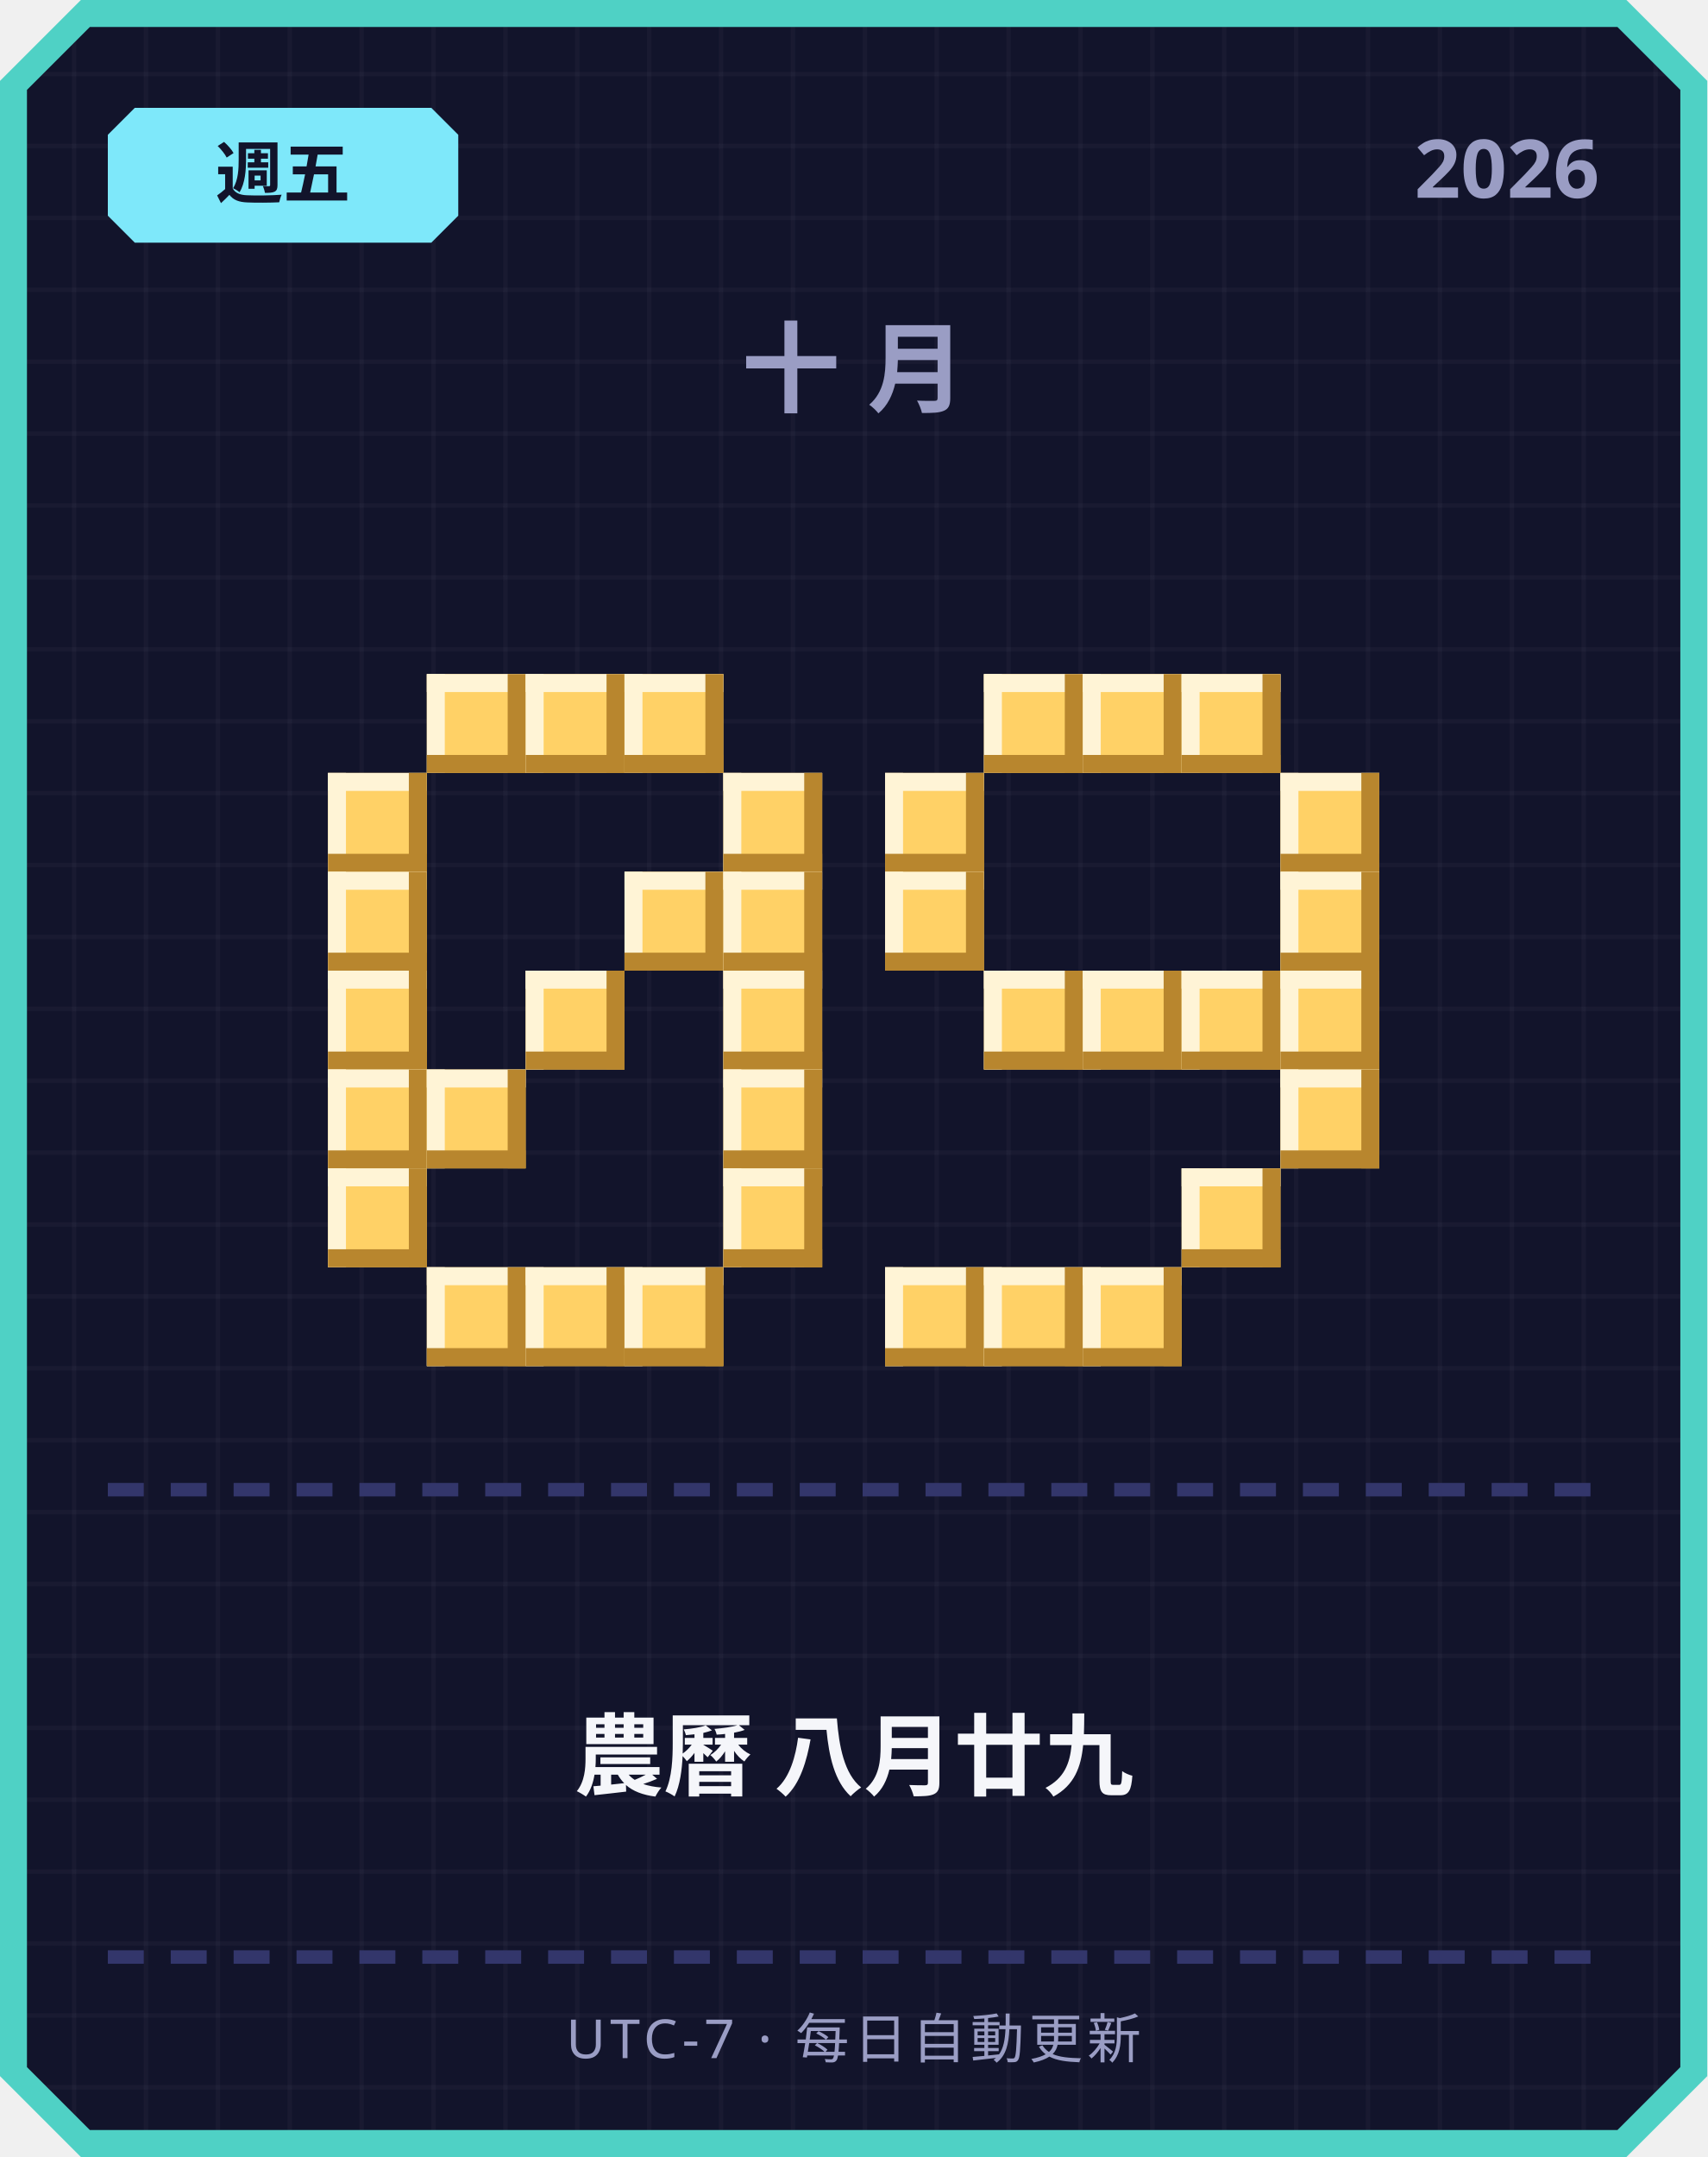
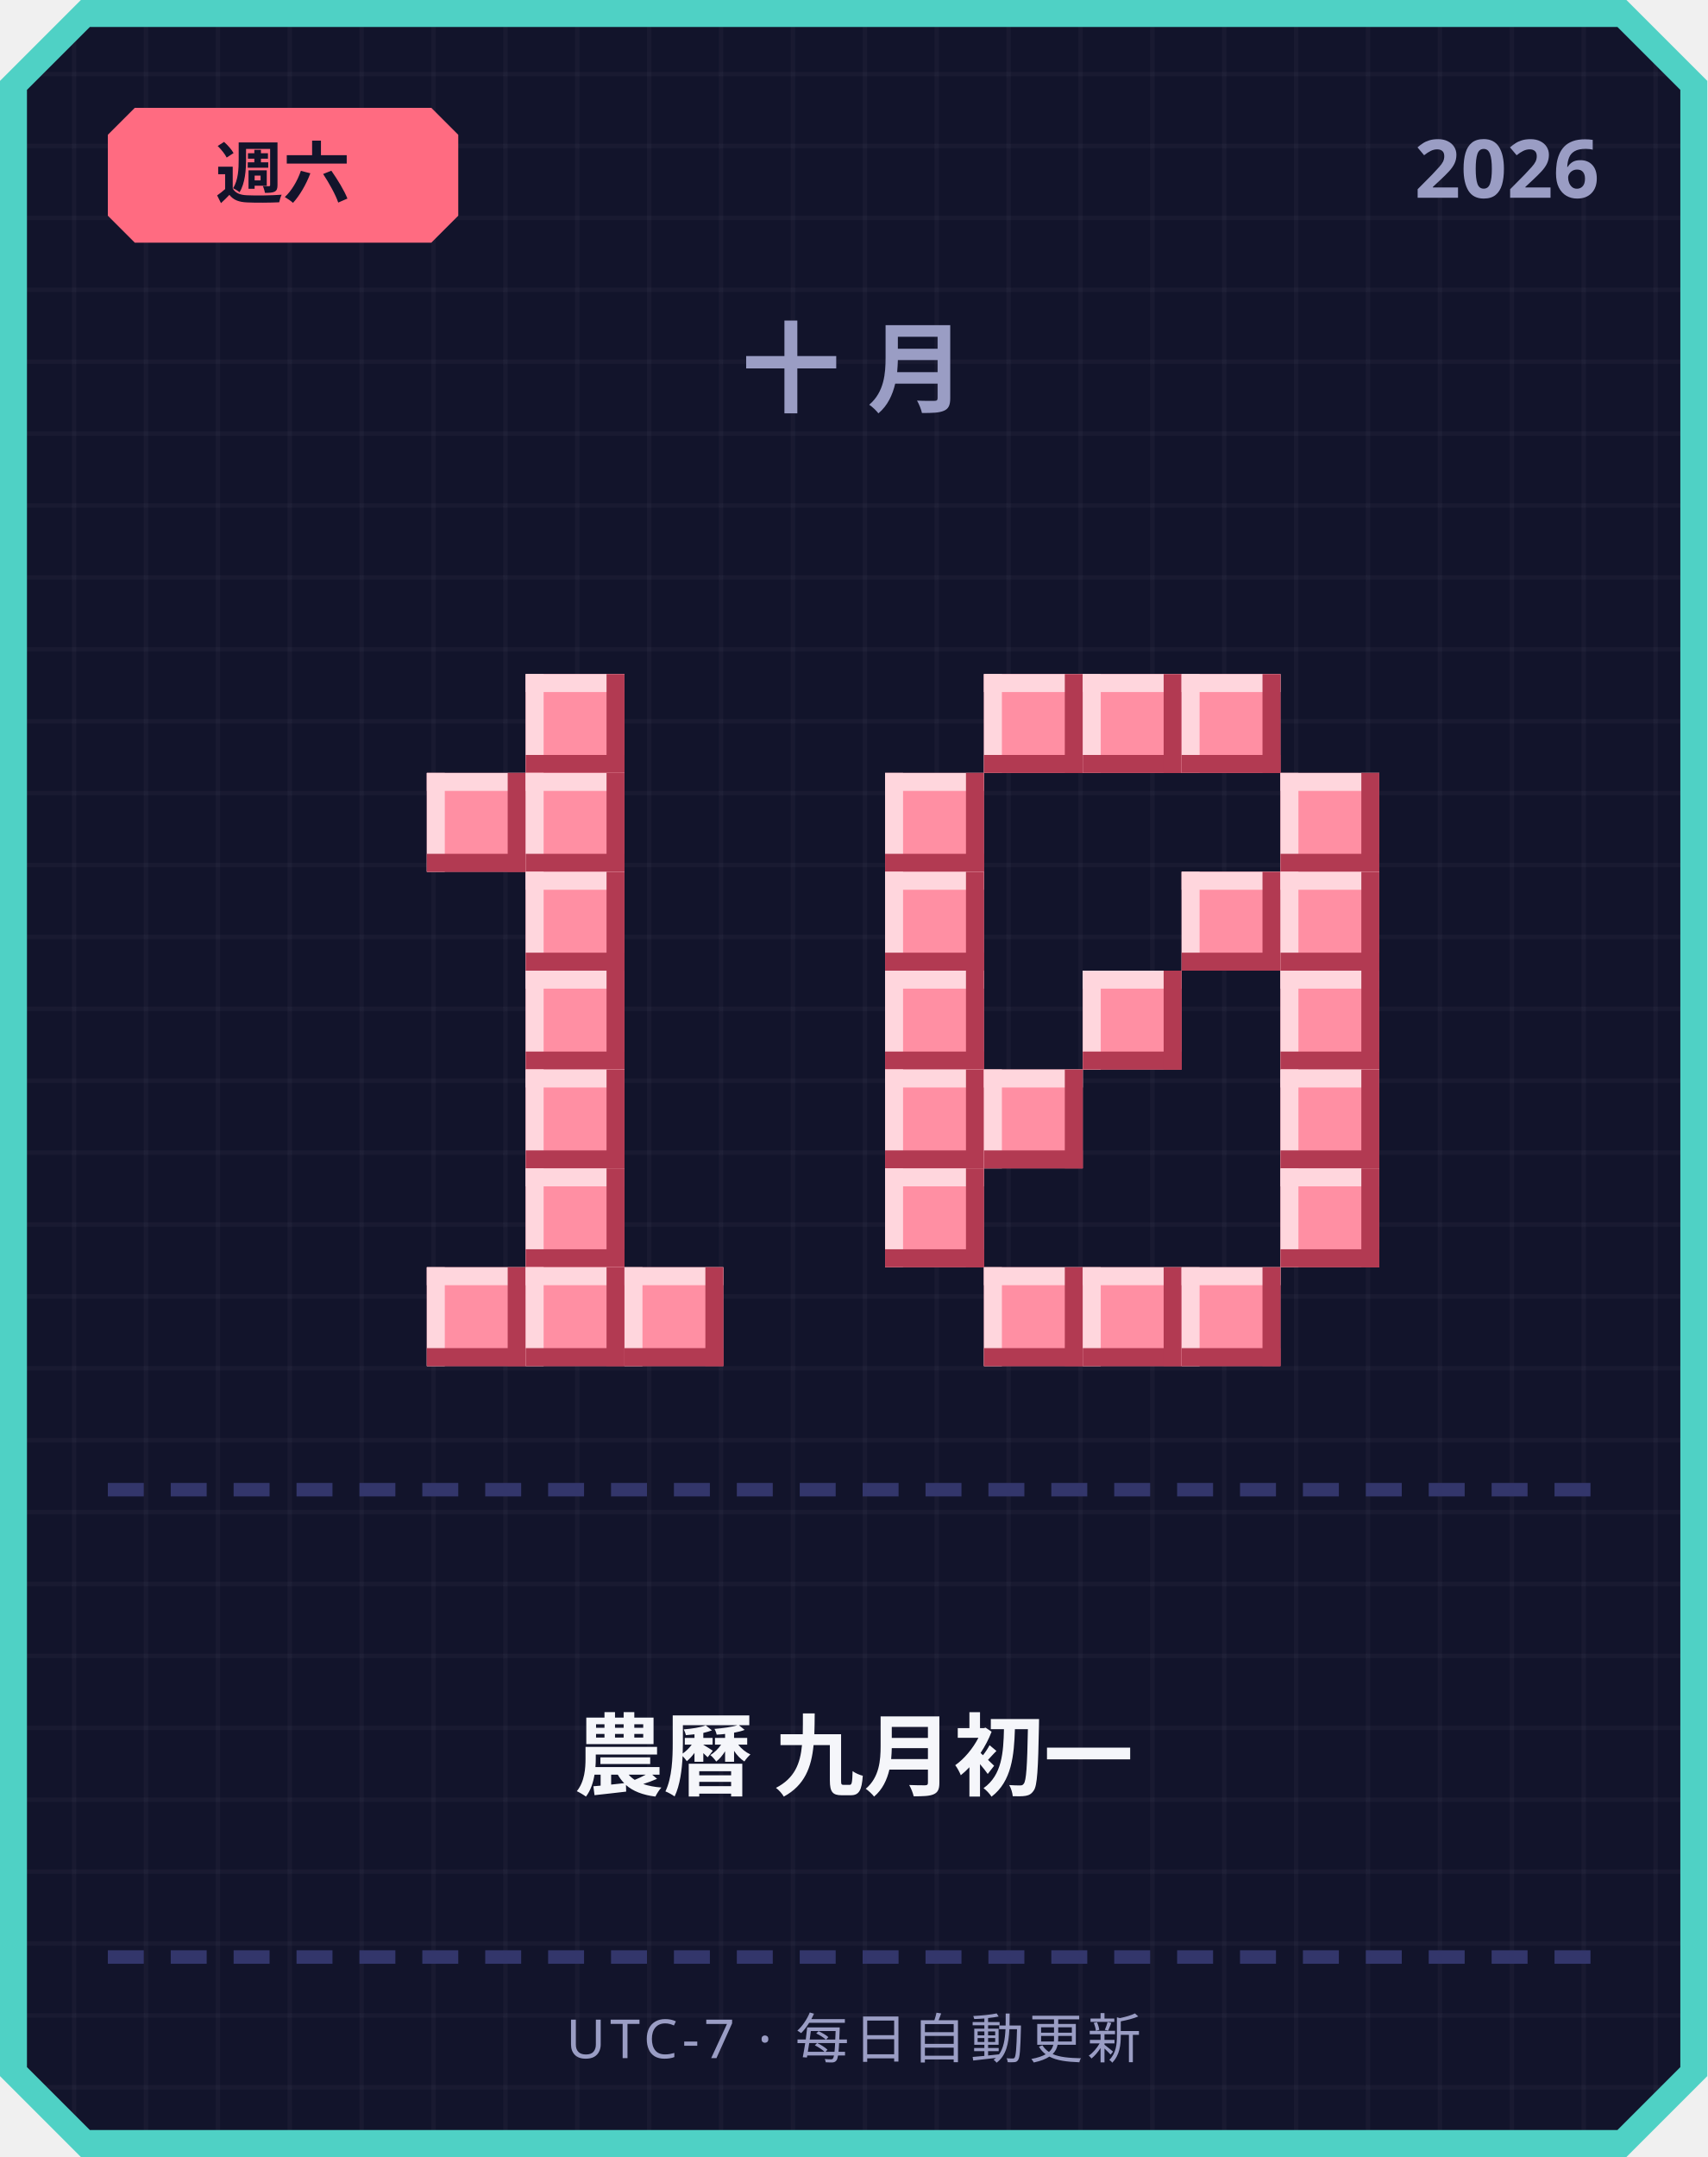
<svg xmlns="http://www.w3.org/2000/svg" width="380" height="480" viewBox="0 0 380 480">
  <defs>
    <pattern id="grid" width="16" height="16" patternUnits="userSpaceOnUse">
      <rect width="16" height="16" fill="#12142b" />
      <rect width="1" height="16" fill="#ffffff" opacity="0.03" />
      <rect width="16" height="1" fill="#ffffff" opacity="0.03" />
    </pattern>
  </defs>
  <path d="M 18,0 L 362,0 L 380,18 L 380,462 L 362,480 L 18,480 L 0,462 L 0,18 Z" fill="#4fd1c5" />
  <path d="M 20,6 L 360,6 L 374,20 L 374,460 L 360,474 L 20,474 L 6,460 L 6,20 Z" fill="url(#grid)" />
-   <path d="M 30,24 L 96,24 L 102,30 L 102,48 L 96,54 L 30,54 L 24,48 L 24,30 Z" fill="#7ee8fa" />
-   <text x="63" y="44" text-anchor="middle" font-family="'Segoe UI', sans-serif" font-size="15" font-weight="700" fill="#12142b">週五</text>
+   <path d="M 30,24 L 96,24 L 102,30 L 102,48 L 96,54 L 30,54 L 24,48 L 24,30 Z" fill="#ff6b81" />
+   <text x="63" y="44" text-anchor="middle" font-family="'Segoe UI', sans-serif" font-size="15" font-weight="700" fill="#12142b">週六</text>
  <text x="356" y="44" text-anchor="end" font-family="'Segoe UI', sans-serif" font-size="18" font-weight="700" fill="#9a9dc4">2026</text>
  <text x="190" y="90" text-anchor="middle" font-family="'Segoe UI', sans-serif" font-size="22" font-weight="700" letter-spacing="6" fill="#9a9dc4">十月</text>
-   <rect x="95" y="150" width="22" height="22" fill="#ffd166" />
-   <rect x="95" y="150" width="22" height="4" fill="#fff4d6" />
-   <rect x="95" y="150" width="4" height="22" fill="#fff4d6" />
-   <rect x="95" y="168" width="22" height="4" fill="#b8862e" />
-   <rect x="113" y="150" width="4" height="22" fill="#b8862e" />
-   <rect x="117" y="150" width="22" height="22" fill="#ffd166" />
-   <rect x="117" y="150" width="22" height="4" fill="#fff4d6" />
-   <rect x="117" y="150" width="4" height="22" fill="#fff4d6" />
-   <rect x="117" y="168" width="22" height="4" fill="#b8862e" />
-   <rect x="135" y="150" width="4" height="22" fill="#b8862e" />
-   <rect x="139" y="150" width="22" height="22" fill="#ffd166" />
-   <rect x="139" y="150" width="22" height="4" fill="#fff4d6" />
-   <rect x="139" y="150" width="4" height="22" fill="#fff4d6" />
-   <rect x="139" y="168" width="22" height="4" fill="#b8862e" />
-   <rect x="157" y="150" width="4" height="22" fill="#b8862e" />
-   <rect x="73" y="172" width="22" height="22" fill="#ffd166" />
-   <rect x="73" y="172" width="22" height="4" fill="#fff4d6" />
-   <rect x="73" y="172" width="4" height="22" fill="#fff4d6" />
-   <rect x="73" y="190" width="22" height="4" fill="#b8862e" />
-   <rect x="91" y="172" width="4" height="22" fill="#b8862e" />
-   <rect x="161" y="172" width="22" height="22" fill="#ffd166" />
-   <rect x="161" y="172" width="22" height="4" fill="#fff4d6" />
-   <rect x="161" y="172" width="4" height="22" fill="#fff4d6" />
-   <rect x="161" y="190" width="22" height="4" fill="#b8862e" />
-   <rect x="179" y="172" width="4" height="22" fill="#b8862e" />
-   <rect x="73" y="194" width="22" height="22" fill="#ffd166" />
-   <rect x="73" y="194" width="22" height="4" fill="#fff4d6" />
-   <rect x="73" y="194" width="4" height="22" fill="#fff4d6" />
-   <rect x="73" y="212" width="22" height="4" fill="#b8862e" />
-   <rect x="91" y="194" width="4" height="22" fill="#b8862e" />
-   <rect x="139" y="194" width="22" height="22" fill="#ffd166" />
-   <rect x="139" y="194" width="22" height="4" fill="#fff4d6" />
-   <rect x="139" y="194" width="4" height="22" fill="#fff4d6" />
-   <rect x="139" y="212" width="22" height="4" fill="#b8862e" />
-   <rect x="157" y="194" width="4" height="22" fill="#b8862e" />
-   <rect x="161" y="194" width="22" height="22" fill="#ffd166" />
-   <rect x="161" y="194" width="22" height="4" fill="#fff4d6" />
-   <rect x="161" y="194" width="4" height="22" fill="#fff4d6" />
-   <rect x="161" y="212" width="22" height="4" fill="#b8862e" />
-   <rect x="179" y="194" width="4" height="22" fill="#b8862e" />
-   <rect x="73" y="216" width="22" height="22" fill="#ffd166" />
-   <rect x="73" y="216" width="22" height="4" fill="#fff4d6" />
-   <rect x="73" y="216" width="4" height="22" fill="#fff4d6" />
-   <rect x="73" y="234" width="22" height="4" fill="#b8862e" />
-   <rect x="91" y="216" width="4" height="22" fill="#b8862e" />
-   <rect x="117" y="216" width="22" height="22" fill="#ffd166" />
-   <rect x="117" y="216" width="22" height="4" fill="#fff4d6" />
-   <rect x="117" y="216" width="4" height="22" fill="#fff4d6" />
-   <rect x="117" y="234" width="22" height="4" fill="#b8862e" />
-   <rect x="135" y="216" width="4" height="22" fill="#b8862e" />
-   <rect x="161" y="216" width="22" height="22" fill="#ffd166" />
-   <rect x="161" y="216" width="22" height="4" fill="#fff4d6" />
-   <rect x="161" y="216" width="4" height="22" fill="#fff4d6" />
-   <rect x="161" y="234" width="22" height="4" fill="#b8862e" />
-   <rect x="179" y="216" width="4" height="22" fill="#b8862e" />
-   <rect x="73" y="238" width="22" height="22" fill="#ffd166" />
-   <rect x="73" y="238" width="22" height="4" fill="#fff4d6" />
-   <rect x="73" y="238" width="4" height="22" fill="#fff4d6" />
-   <rect x="73" y="256" width="22" height="4" fill="#b8862e" />
-   <rect x="91" y="238" width="4" height="22" fill="#b8862e" />
-   <rect x="95" y="238" width="22" height="22" fill="#ffd166" />
-   <rect x="95" y="238" width="22" height="4" fill="#fff4d6" />
-   <rect x="95" y="238" width="4" height="22" fill="#fff4d6" />
-   <rect x="95" y="256" width="22" height="4" fill="#b8862e" />
-   <rect x="113" y="238" width="4" height="22" fill="#b8862e" />
-   <rect x="161" y="238" width="22" height="22" fill="#ffd166" />
-   <rect x="161" y="238" width="22" height="4" fill="#fff4d6" />
-   <rect x="161" y="238" width="4" height="22" fill="#fff4d6" />
-   <rect x="161" y="256" width="22" height="4" fill="#b8862e" />
-   <rect x="179" y="238" width="4" height="22" fill="#b8862e" />
-   <rect x="73" y="260" width="22" height="22" fill="#ffd166" />
-   <rect x="73" y="260" width="22" height="4" fill="#fff4d6" />
-   <rect x="73" y="260" width="4" height="22" fill="#fff4d6" />
-   <rect x="73" y="278" width="22" height="4" fill="#b8862e" />
-   <rect x="91" y="260" width="4" height="22" fill="#b8862e" />
-   <rect x="161" y="260" width="22" height="22" fill="#ffd166" />
-   <rect x="161" y="260" width="22" height="4" fill="#fff4d6" />
-   <rect x="161" y="260" width="4" height="22" fill="#fff4d6" />
-   <rect x="161" y="278" width="22" height="4" fill="#b8862e" />
-   <rect x="179" y="260" width="4" height="22" fill="#b8862e" />
-   <rect x="95" y="282" width="22" height="22" fill="#ffd166" />
-   <rect x="95" y="282" width="22" height="4" fill="#fff4d6" />
-   <rect x="95" y="282" width="4" height="22" fill="#fff4d6" />
-   <rect x="95" y="300" width="22" height="4" fill="#b8862e" />
-   <rect x="113" y="282" width="4" height="22" fill="#b8862e" />
-   <rect x="117" y="282" width="22" height="22" fill="#ffd166" />
-   <rect x="117" y="282" width="22" height="4" fill="#fff4d6" />
-   <rect x="117" y="282" width="4" height="22" fill="#fff4d6" />
-   <rect x="117" y="300" width="22" height="4" fill="#b8862e" />
-   <rect x="135" y="282" width="4" height="22" fill="#b8862e" />
-   <rect x="139" y="282" width="22" height="22" fill="#ffd166" />
-   <rect x="139" y="282" width="22" height="4" fill="#fff4d6" />
-   <rect x="139" y="282" width="4" height="22" fill="#fff4d6" />
-   <rect x="139" y="300" width="22" height="4" fill="#b8862e" />
-   <rect x="157" y="282" width="4" height="22" fill="#b8862e" />
-   <rect x="219" y="150" width="22" height="22" fill="#ffd166" />
-   <rect x="219" y="150" width="22" height="4" fill="#fff4d6" />
-   <rect x="219" y="150" width="4" height="22" fill="#fff4d6" />
-   <rect x="219" y="168" width="22" height="4" fill="#b8862e" />
-   <rect x="237" y="150" width="4" height="22" fill="#b8862e" />
-   <rect x="241" y="150" width="22" height="22" fill="#ffd166" />
-   <rect x="241" y="150" width="22" height="4" fill="#fff4d6" />
-   <rect x="241" y="150" width="4" height="22" fill="#fff4d6" />
-   <rect x="241" y="168" width="22" height="4" fill="#b8862e" />
-   <rect x="259" y="150" width="4" height="22" fill="#b8862e" />
-   <rect x="263" y="150" width="22" height="22" fill="#ffd166" />
-   <rect x="263" y="150" width="22" height="4" fill="#fff4d6" />
-   <rect x="263" y="150" width="4" height="22" fill="#fff4d6" />
-   <rect x="263" y="168" width="22" height="4" fill="#b8862e" />
-   <rect x="281" y="150" width="4" height="22" fill="#b8862e" />
-   <rect x="197" y="172" width="22" height="22" fill="#ffd166" />
-   <rect x="197" y="172" width="22" height="4" fill="#fff4d6" />
-   <rect x="197" y="172" width="4" height="22" fill="#fff4d6" />
-   <rect x="197" y="190" width="22" height="4" fill="#b8862e" />
-   <rect x="215" y="172" width="4" height="22" fill="#b8862e" />
-   <rect x="285" y="172" width="22" height="22" fill="#ffd166" />
-   <rect x="285" y="172" width="22" height="4" fill="#fff4d6" />
-   <rect x="285" y="172" width="4" height="22" fill="#fff4d6" />
-   <rect x="285" y="190" width="22" height="4" fill="#b8862e" />
-   <rect x="303" y="172" width="4" height="22" fill="#b8862e" />
-   <rect x="197" y="194" width="22" height="22" fill="#ffd166" />
-   <rect x="197" y="194" width="22" height="4" fill="#fff4d6" />
-   <rect x="197" y="194" width="4" height="22" fill="#fff4d6" />
-   <rect x="197" y="212" width="22" height="4" fill="#b8862e" />
-   <rect x="215" y="194" width="4" height="22" fill="#b8862e" />
-   <rect x="285" y="194" width="22" height="22" fill="#ffd166" />
-   <rect x="285" y="194" width="22" height="4" fill="#fff4d6" />
-   <rect x="285" y="194" width="4" height="22" fill="#fff4d6" />
-   <rect x="285" y="212" width="22" height="4" fill="#b8862e" />
-   <rect x="303" y="194" width="4" height="22" fill="#b8862e" />
-   <rect x="219" y="216" width="22" height="22" fill="#ffd166" />
-   <rect x="219" y="216" width="22" height="4" fill="#fff4d6" />
-   <rect x="219" y="216" width="4" height="22" fill="#fff4d6" />
-   <rect x="219" y="234" width="22" height="4" fill="#b8862e" />
-   <rect x="237" y="216" width="4" height="22" fill="#b8862e" />
-   <rect x="241" y="216" width="22" height="22" fill="#ffd166" />
-   <rect x="241" y="216" width="22" height="4" fill="#fff4d6" />
-   <rect x="241" y="216" width="4" height="22" fill="#fff4d6" />
-   <rect x="241" y="234" width="22" height="4" fill="#b8862e" />
-   <rect x="259" y="216" width="4" height="22" fill="#b8862e" />
-   <rect x="263" y="216" width="22" height="22" fill="#ffd166" />
-   <rect x="263" y="216" width="22" height="4" fill="#fff4d6" />
-   <rect x="263" y="216" width="4" height="22" fill="#fff4d6" />
-   <rect x="263" y="234" width="22" height="4" fill="#b8862e" />
-   <rect x="281" y="216" width="4" height="22" fill="#b8862e" />
-   <rect x="285" y="216" width="22" height="22" fill="#ffd166" />
-   <rect x="285" y="216" width="22" height="4" fill="#fff4d6" />
-   <rect x="285" y="216" width="4" height="22" fill="#fff4d6" />
-   <rect x="285" y="234" width="22" height="4" fill="#b8862e" />
-   <rect x="303" y="216" width="4" height="22" fill="#b8862e" />
-   <rect x="285" y="238" width="22" height="22" fill="#ffd166" />
-   <rect x="285" y="238" width="22" height="4" fill="#fff4d6" />
-   <rect x="285" y="238" width="4" height="22" fill="#fff4d6" />
-   <rect x="285" y="256" width="22" height="4" fill="#b8862e" />
-   <rect x="303" y="238" width="4" height="22" fill="#b8862e" />
-   <rect x="263" y="260" width="22" height="22" fill="#ffd166" />
-   <rect x="263" y="260" width="22" height="4" fill="#fff4d6" />
-   <rect x="263" y="260" width="4" height="22" fill="#fff4d6" />
-   <rect x="263" y="278" width="22" height="4" fill="#b8862e" />
-   <rect x="281" y="260" width="4" height="22" fill="#b8862e" />
-   <rect x="197" y="282" width="22" height="22" fill="#ffd166" />
-   <rect x="197" y="282" width="22" height="4" fill="#fff4d6" />
-   <rect x="197" y="282" width="4" height="22" fill="#fff4d6" />
-   <rect x="197" y="300" width="22" height="4" fill="#b8862e" />
-   <rect x="215" y="282" width="4" height="22" fill="#b8862e" />
-   <rect x="219" y="282" width="22" height="22" fill="#ffd166" />
-   <rect x="219" y="282" width="22" height="4" fill="#fff4d6" />
-   <rect x="219" y="282" width="4" height="22" fill="#fff4d6" />
-   <rect x="219" y="300" width="22" height="4" fill="#b8862e" />
-   <rect x="237" y="282" width="4" height="22" fill="#b8862e" />
-   <rect x="241" y="282" width="22" height="22" fill="#ffd166" />
-   <rect x="241" y="282" width="22" height="4" fill="#fff4d6" />
-   <rect x="241" y="282" width="4" height="22" fill="#fff4d6" />
-   <rect x="241" y="300" width="22" height="4" fill="#b8862e" />
-   <rect x="259" y="282" width="4" height="22" fill="#b8862e" />
+   <rect x="117" y="150" width="22" height="22" fill="#ff8fa3" />
+   <rect x="117" y="150" width="22" height="4" fill="#ffd6dd" />
+   <rect x="117" y="150" width="4" height="22" fill="#ffd6dd" />
+   <rect x="117" y="168" width="22" height="4" fill="#b23a52" />
+   <rect x="135" y="150" width="4" height="22" fill="#b23a52" />
+   <rect x="95" y="172" width="22" height="22" fill="#ff8fa3" />
+   <rect x="95" y="172" width="22" height="4" fill="#ffd6dd" />
+   <rect x="95" y="172" width="4" height="22" fill="#ffd6dd" />
+   <rect x="95" y="190" width="22" height="4" fill="#b23a52" />
+   <rect x="113" y="172" width="4" height="22" fill="#b23a52" />
+   <rect x="117" y="172" width="22" height="22" fill="#ff8fa3" />
+   <rect x="117" y="172" width="22" height="4" fill="#ffd6dd" />
+   <rect x="117" y="172" width="4" height="22" fill="#ffd6dd" />
+   <rect x="117" y="190" width="22" height="4" fill="#b23a52" />
+   <rect x="135" y="172" width="4" height="22" fill="#b23a52" />
+   <rect x="117" y="194" width="22" height="22" fill="#ff8fa3" />
+   <rect x="117" y="194" width="22" height="4" fill="#ffd6dd" />
+   <rect x="117" y="194" width="4" height="22" fill="#ffd6dd" />
+   <rect x="117" y="212" width="22" height="4" fill="#b23a52" />
+   <rect x="135" y="194" width="4" height="22" fill="#b23a52" />
+   <rect x="117" y="216" width="22" height="22" fill="#ff8fa3" />
+   <rect x="117" y="216" width="22" height="4" fill="#ffd6dd" />
+   <rect x="117" y="216" width="4" height="22" fill="#ffd6dd" />
+   <rect x="117" y="234" width="22" height="4" fill="#b23a52" />
+   <rect x="135" y="216" width="4" height="22" fill="#b23a52" />
+   <rect x="117" y="238" width="22" height="22" fill="#ff8fa3" />
+   <rect x="117" y="238" width="22" height="4" fill="#ffd6dd" />
+   <rect x="117" y="238" width="4" height="22" fill="#ffd6dd" />
+   <rect x="117" y="256" width="22" height="4" fill="#b23a52" />
+   <rect x="135" y="238" width="4" height="22" fill="#b23a52" />
+   <rect x="117" y="260" width="22" height="22" fill="#ff8fa3" />
+   <rect x="117" y="260" width="22" height="4" fill="#ffd6dd" />
+   <rect x="117" y="260" width="4" height="22" fill="#ffd6dd" />
+   <rect x="117" y="278" width="22" height="4" fill="#b23a52" />
+   <rect x="135" y="260" width="4" height="22" fill="#b23a52" />
+   <rect x="95" y="282" width="22" height="22" fill="#ff8fa3" />
+   <rect x="95" y="282" width="22" height="4" fill="#ffd6dd" />
+   <rect x="95" y="282" width="4" height="22" fill="#ffd6dd" />
+   <rect x="95" y="300" width="22" height="4" fill="#b23a52" />
+   <rect x="113" y="282" width="4" height="22" fill="#b23a52" />
+   <rect x="117" y="282" width="22" height="22" fill="#ff8fa3" />
+   <rect x="117" y="282" width="22" height="4" fill="#ffd6dd" />
+   <rect x="117" y="282" width="4" height="22" fill="#ffd6dd" />
+   <rect x="117" y="300" width="22" height="4" fill="#b23a52" />
+   <rect x="135" y="282" width="4" height="22" fill="#b23a52" />
+   <rect x="139" y="282" width="22" height="22" fill="#ff8fa3" />
+   <rect x="139" y="282" width="22" height="4" fill="#ffd6dd" />
+   <rect x="139" y="282" width="4" height="22" fill="#ffd6dd" />
+   <rect x="139" y="300" width="22" height="4" fill="#b23a52" />
+   <rect x="157" y="282" width="4" height="22" fill="#b23a52" />
+   <rect x="219" y="150" width="22" height="22" fill="#ff8fa3" />
+   <rect x="219" y="150" width="22" height="4" fill="#ffd6dd" />
+   <rect x="219" y="150" width="4" height="22" fill="#ffd6dd" />
+   <rect x="219" y="168" width="22" height="4" fill="#b23a52" />
+   <rect x="237" y="150" width="4" height="22" fill="#b23a52" />
+   <rect x="241" y="150" width="22" height="22" fill="#ff8fa3" />
+   <rect x="241" y="150" width="22" height="4" fill="#ffd6dd" />
+   <rect x="241" y="150" width="4" height="22" fill="#ffd6dd" />
+   <rect x="241" y="168" width="22" height="4" fill="#b23a52" />
+   <rect x="259" y="150" width="4" height="22" fill="#b23a52" />
+   <rect x="263" y="150" width="22" height="22" fill="#ff8fa3" />
+   <rect x="263" y="150" width="22" height="4" fill="#ffd6dd" />
+   <rect x="263" y="150" width="4" height="22" fill="#ffd6dd" />
+   <rect x="263" y="168" width="22" height="4" fill="#b23a52" />
+   <rect x="281" y="150" width="4" height="22" fill="#b23a52" />
+   <rect x="197" y="172" width="22" height="22" fill="#ff8fa3" />
+   <rect x="197" y="172" width="22" height="4" fill="#ffd6dd" />
+   <rect x="197" y="172" width="4" height="22" fill="#ffd6dd" />
+   <rect x="197" y="190" width="22" height="4" fill="#b23a52" />
+   <rect x="215" y="172" width="4" height="22" fill="#b23a52" />
+   <rect x="285" y="172" width="22" height="22" fill="#ff8fa3" />
+   <rect x="285" y="172" width="22" height="4" fill="#ffd6dd" />
+   <rect x="285" y="172" width="4" height="22" fill="#ffd6dd" />
+   <rect x="285" y="190" width="22" height="4" fill="#b23a52" />
+   <rect x="303" y="172" width="4" height="22" fill="#b23a52" />
+   <rect x="197" y="194" width="22" height="22" fill="#ff8fa3" />
+   <rect x="197" y="194" width="22" height="4" fill="#ffd6dd" />
+   <rect x="197" y="194" width="4" height="22" fill="#ffd6dd" />
+   <rect x="197" y="212" width="22" height="4" fill="#b23a52" />
+   <rect x="215" y="194" width="4" height="22" fill="#b23a52" />
+   <rect x="263" y="194" width="22" height="22" fill="#ff8fa3" />
+   <rect x="263" y="194" width="22" height="4" fill="#ffd6dd" />
+   <rect x="263" y="194" width="4" height="22" fill="#ffd6dd" />
+   <rect x="263" y="212" width="22" height="4" fill="#b23a52" />
+   <rect x="281" y="194" width="4" height="22" fill="#b23a52" />
+   <rect x="285" y="194" width="22" height="22" fill="#ff8fa3" />
+   <rect x="285" y="194" width="22" height="4" fill="#ffd6dd" />
+   <rect x="285" y="194" width="4" height="22" fill="#ffd6dd" />
+   <rect x="285" y="212" width="22" height="4" fill="#b23a52" />
+   <rect x="303" y="194" width="4" height="22" fill="#b23a52" />
+   <rect x="197" y="216" width="22" height="22" fill="#ff8fa3" />
+   <rect x="197" y="216" width="22" height="4" fill="#ffd6dd" />
+   <rect x="197" y="216" width="4" height="22" fill="#ffd6dd" />
+   <rect x="197" y="234" width="22" height="4" fill="#b23a52" />
+   <rect x="215" y="216" width="4" height="22" fill="#b23a52" />
+   <rect x="241" y="216" width="22" height="22" fill="#ff8fa3" />
+   <rect x="241" y="216" width="22" height="4" fill="#ffd6dd" />
+   <rect x="241" y="216" width="4" height="22" fill="#ffd6dd" />
+   <rect x="241" y="234" width="22" height="4" fill="#b23a52" />
+   <rect x="259" y="216" width="4" height="22" fill="#b23a52" />
+   <rect x="285" y="216" width="22" height="22" fill="#ff8fa3" />
+   <rect x="285" y="216" width="22" height="4" fill="#ffd6dd" />
+   <rect x="285" y="216" width="4" height="22" fill="#ffd6dd" />
+   <rect x="285" y="234" width="22" height="4" fill="#b23a52" />
+   <rect x="303" y="216" width="4" height="22" fill="#b23a52" />
+   <rect x="197" y="238" width="22" height="22" fill="#ff8fa3" />
+   <rect x="197" y="238" width="22" height="4" fill="#ffd6dd" />
+   <rect x="197" y="238" width="4" height="22" fill="#ffd6dd" />
+   <rect x="197" y="256" width="22" height="4" fill="#b23a52" />
+   <rect x="215" y="238" width="4" height="22" fill="#b23a52" />
+   <rect x="219" y="238" width="22" height="22" fill="#ff8fa3" />
+   <rect x="219" y="238" width="22" height="4" fill="#ffd6dd" />
+   <rect x="219" y="238" width="4" height="22" fill="#ffd6dd" />
+   <rect x="219" y="256" width="22" height="4" fill="#b23a52" />
+   <rect x="237" y="238" width="4" height="22" fill="#b23a52" />
+   <rect x="285" y="238" width="22" height="22" fill="#ff8fa3" />
+   <rect x="285" y="238" width="22" height="4" fill="#ffd6dd" />
+   <rect x="285" y="238" width="4" height="22" fill="#ffd6dd" />
+   <rect x="285" y="256" width="22" height="4" fill="#b23a52" />
+   <rect x="303" y="238" width="4" height="22" fill="#b23a52" />
+   <rect x="197" y="260" width="22" height="22" fill="#ff8fa3" />
+   <rect x="197" y="260" width="22" height="4" fill="#ffd6dd" />
+   <rect x="197" y="260" width="4" height="22" fill="#ffd6dd" />
+   <rect x="197" y="278" width="22" height="4" fill="#b23a52" />
+   <rect x="215" y="260" width="4" height="22" fill="#b23a52" />
+   <rect x="285" y="260" width="22" height="22" fill="#ff8fa3" />
+   <rect x="285" y="260" width="22" height="4" fill="#ffd6dd" />
+   <rect x="285" y="260" width="4" height="22" fill="#ffd6dd" />
+   <rect x="285" y="278" width="22" height="4" fill="#b23a52" />
+   <rect x="303" y="260" width="4" height="22" fill="#b23a52" />
+   <rect x="219" y="282" width="22" height="22" fill="#ff8fa3" />
+   <rect x="219" y="282" width="22" height="4" fill="#ffd6dd" />
+   <rect x="219" y="282" width="4" height="22" fill="#ffd6dd" />
+   <rect x="219" y="300" width="22" height="4" fill="#b23a52" />
+   <rect x="237" y="282" width="4" height="22" fill="#b23a52" />
+   <rect x="241" y="282" width="22" height="22" fill="#ff8fa3" />
+   <rect x="241" y="282" width="22" height="4" fill="#ffd6dd" />
+   <rect x="241" y="282" width="4" height="22" fill="#ffd6dd" />
+   <rect x="241" y="300" width="22" height="4" fill="#b23a52" />
+   <rect x="259" y="282" width="4" height="22" fill="#b23a52" />
+   <rect x="263" y="282" width="22" height="22" fill="#ff8fa3" />
+   <rect x="263" y="282" width="22" height="4" fill="#ffd6dd" />
+   <rect x="263" y="282" width="4" height="22" fill="#ffd6dd" />
+   <rect x="263" y="300" width="22" height="4" fill="#b23a52" />
+   <rect x="281" y="282" width="4" height="22" fill="#b23a52" />
  <rect x="24" y="330" width="8" height="3" fill="#33366b" />
  <rect x="38" y="330" width="8" height="3" fill="#33366b" />
  <rect x="52" y="330" width="8" height="3" fill="#33366b" />
  <rect x="66" y="330" width="8" height="3" fill="#33366b" />
  <rect x="80" y="330" width="8" height="3" fill="#33366b" />
  <rect x="94" y="330" width="8" height="3" fill="#33366b" />
  <rect x="108" y="330" width="8" height="3" fill="#33366b" />
  <rect x="122" y="330" width="8" height="3" fill="#33366b" />
  <rect x="136" y="330" width="8" height="3" fill="#33366b" />
  <rect x="150" y="330" width="8" height="3" fill="#33366b" />
  <rect x="164" y="330" width="8" height="3" fill="#33366b" />
  <rect x="178" y="330" width="8" height="3" fill="#33366b" />
  <rect x="192" y="330" width="8" height="3" fill="#33366b" />
  <rect x="206" y="330" width="8" height="3" fill="#33366b" />
  <rect x="220" y="330" width="8" height="3" fill="#33366b" />
  <rect x="234" y="330" width="8" height="3" fill="#33366b" />
  <rect x="248" y="330" width="8" height="3" fill="#33366b" />
  <rect x="262" y="330" width="8" height="3" fill="#33366b" />
  <rect x="276" y="330" width="8" height="3" fill="#33366b" />
  <rect x="290" y="330" width="8" height="3" fill="#33366b" />
  <rect x="304" y="330" width="8" height="3" fill="#33366b" />
  <rect x="318" y="330" width="8" height="3" fill="#33366b" />
  <rect x="332" y="330" width="8" height="3" fill="#33366b" />
  <rect x="346" y="330" width="8" height="3" fill="#33366b" />
-   <text x="190" y="398" text-anchor="middle" font-family="'Segoe UI', 'Microsoft JhengHei', sans-serif" font-size="20" font-weight="700" fill="#f5f6fa">農曆 八月廿九</text>
+   <text x="190" y="398" text-anchor="middle" font-family="'Segoe UI', 'Microsoft JhengHei', sans-serif" font-size="20" font-weight="700" fill="#f5f6fa">農曆 九月初一</text>
  <rect x="24" y="434" width="8" height="3" fill="#33366b" />
  <rect x="38" y="434" width="8" height="3" fill="#33366b" />
  <rect x="52" y="434" width="8" height="3" fill="#33366b" />
  <rect x="66" y="434" width="8" height="3" fill="#33366b" />
  <rect x="80" y="434" width="8" height="3" fill="#33366b" />
  <rect x="94" y="434" width="8" height="3" fill="#33366b" />
  <rect x="108" y="434" width="8" height="3" fill="#33366b" />
  <rect x="122" y="434" width="8" height="3" fill="#33366b" />
  <rect x="136" y="434" width="8" height="3" fill="#33366b" />
  <rect x="150" y="434" width="8" height="3" fill="#33366b" />
  <rect x="164" y="434" width="8" height="3" fill="#33366b" />
  <rect x="178" y="434" width="8" height="3" fill="#33366b" />
  <rect x="192" y="434" width="8" height="3" fill="#33366b" />
  <rect x="206" y="434" width="8" height="3" fill="#33366b" />
  <rect x="220" y="434" width="8" height="3" fill="#33366b" />
  <rect x="234" y="434" width="8" height="3" fill="#33366b" />
  <rect x="248" y="434" width="8" height="3" fill="#33366b" />
  <rect x="262" y="434" width="8" height="3" fill="#33366b" />
  <rect x="276" y="434" width="8" height="3" fill="#33366b" />
  <rect x="290" y="434" width="8" height="3" fill="#33366b" />
  <rect x="304" y="434" width="8" height="3" fill="#33366b" />
  <rect x="318" y="434" width="8" height="3" fill="#33366b" />
  <rect x="332" y="434" width="8" height="3" fill="#33366b" />
  <rect x="346" y="434" width="8" height="3" fill="#33366b" />
  <text x="190" y="458" text-anchor="middle" font-family="'Segoe UI', sans-serif" font-size="12" letter-spacing="1" fill="#9a9dc4">UTC-7 · 每日自動更新</text>
</svg>
